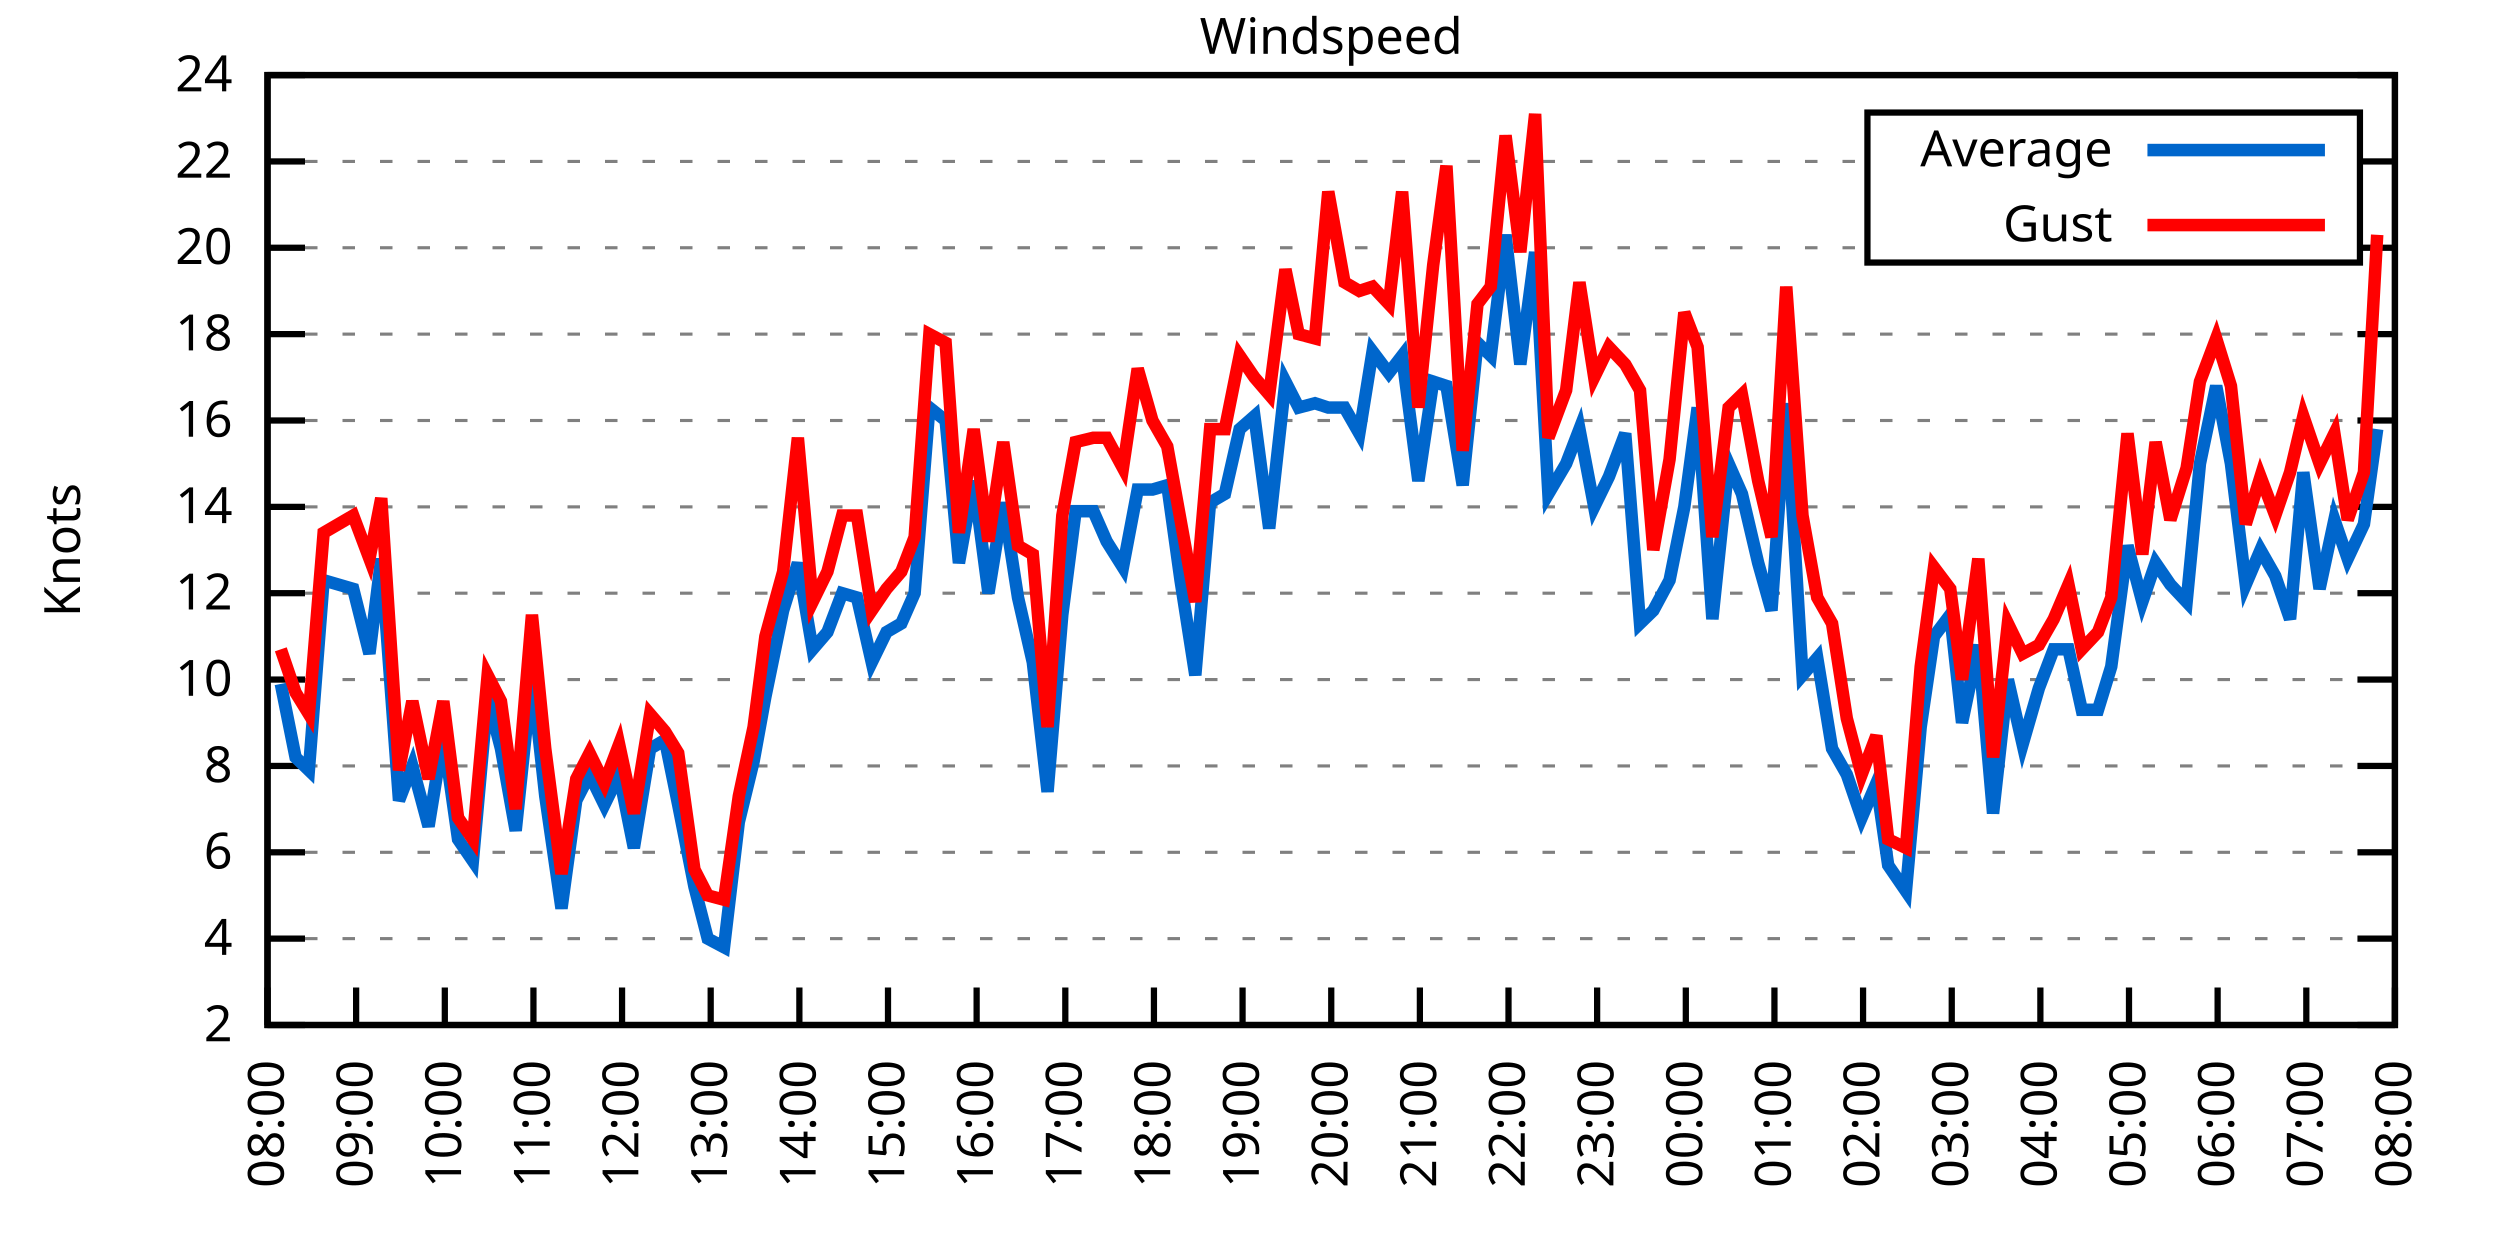
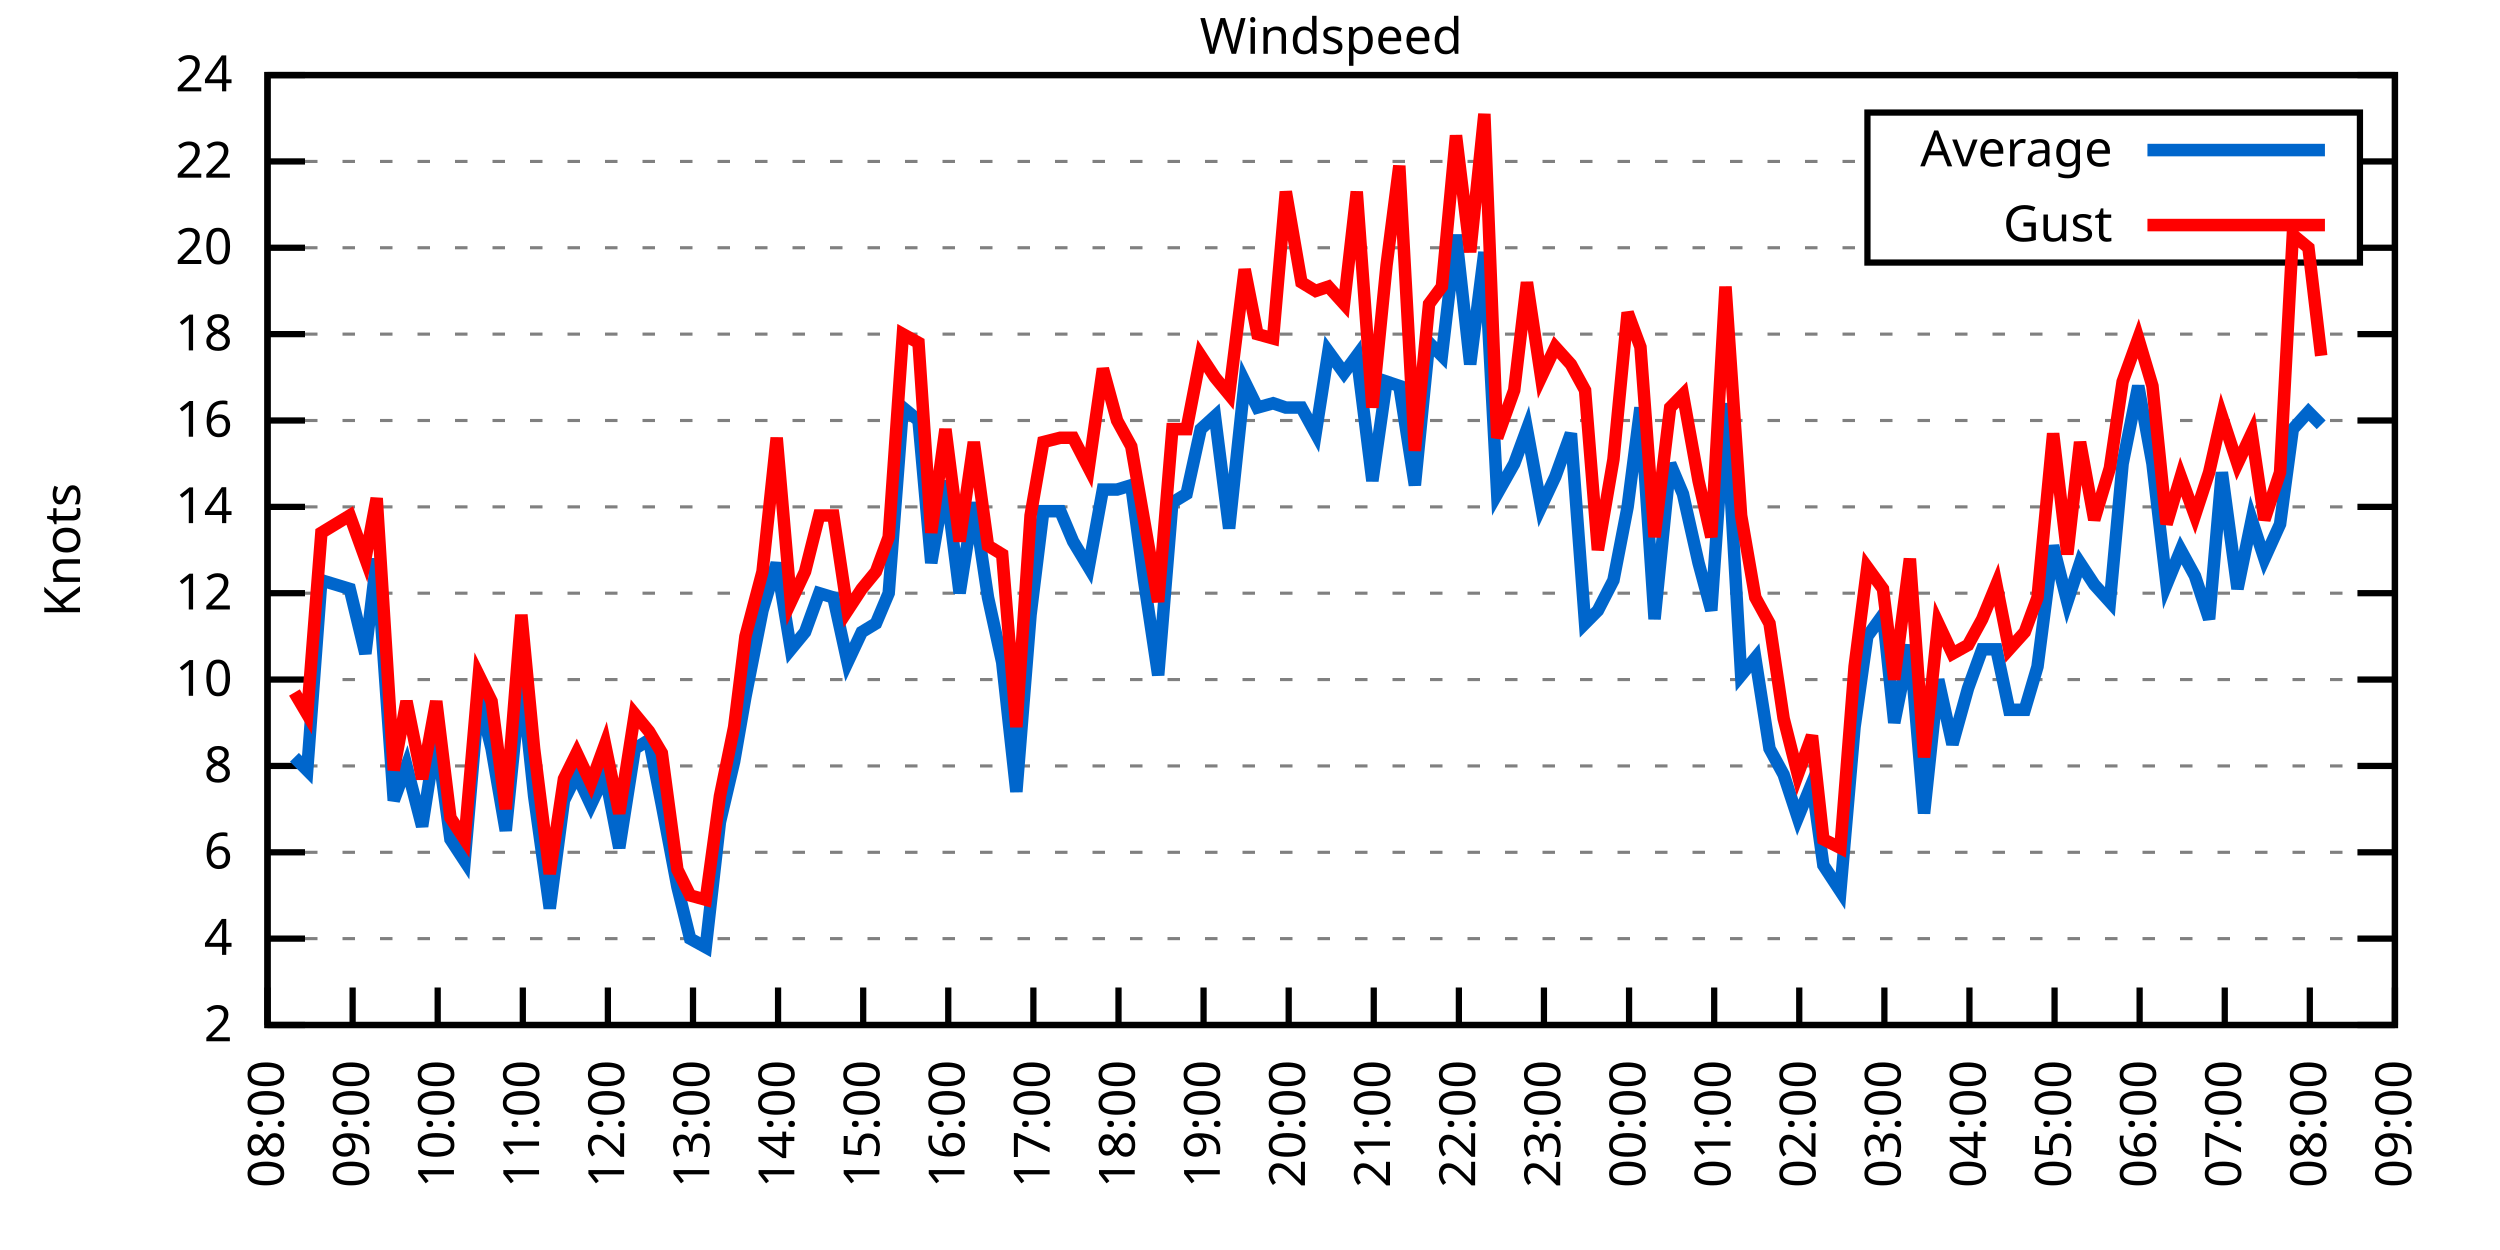
<svg xmlns="http://www.w3.org/2000/svg" xmlns:xlink="http://www.w3.org/1999/xlink" width="400" height="200" viewBox="0 0 400 200">
  <g id="gnuplot_canvas">
    <rect x="0" y="0" width="400" height="200" fill="none" />
    <defs>
      <circle id="gpDot" r="0.5" stroke-width="0.5" stroke="currentColor" />
      <path id="gpPt0" stroke-width="0.333" stroke="currentColor" d="M-1,0 h2 M0,-1 v2" />
      <path id="gpPt1" stroke-width="0.333" stroke="currentColor" d="M-1,-1 L1,1 M1,-1 L-1,1" />
      <path id="gpPt2" stroke-width="0.333" stroke="currentColor" d="M-1,0 L1,0 M0,-1 L0,1 M-1,-1 L1,1 M-1,1 L1,-1" />
      <rect id="gpPt3" stroke-width="0.333" stroke="currentColor" x="-1" y="-1" width="2" height="2" />
      <rect id="gpPt4" stroke-width="0.333" stroke="currentColor" fill="currentColor" x="-1" y="-1" width="2" height="2" />
      <circle id="gpPt5" stroke-width="0.333" stroke="currentColor" cx="0" cy="0" r="1" />
      <use xlink:href="#gpPt5" id="gpPt6" fill="currentColor" stroke="none" />
      <path id="gpPt7" stroke-width="0.333" stroke="currentColor" d="M0,-1.33 L-1.33,0.67 L1.33,0.67 z" />
      <use xlink:href="#gpPt7" id="gpPt8" fill="currentColor" stroke="none" />
      <use xlink:href="#gpPt7" id="gpPt9" stroke="currentColor" transform="rotate(180)" />
      <use xlink:href="#gpPt9" id="gpPt10" fill="currentColor" stroke="none" />
      <use xlink:href="#gpPt3" id="gpPt11" stroke="currentColor" transform="rotate(45)" />
      <use xlink:href="#gpPt11" id="gpPt12" fill="currentColor" stroke="none" />
      <path id="gpPt13" stroke-width="0.333" stroke="currentColor" d="M0,1.330 L1.265,0.411 L0.782,-1.067 L-0.782,-1.076 L-1.265,0.411 z" />
      <use xlink:href="#gpPt13" id="gpPt14" fill="currentColor" stroke="none" />
      <filter id="textbox" filterUnits="objectBoundingBox" x="0" y="0" height="1" width="1">
        <feFlood flood-color="white" flood-opacity="1" result="bgnd" />
        <feComposite in="SourceGraphic" in2="bgnd" operator="atop" />
      </filter>
      <filter id="greybox" filterUnits="objectBoundingBox" x="0" y="0" height="1" width="1">
        <feFlood flood-color="lightgrey" flood-opacity="1" result="grey" />
        <feComposite in="SourceGraphic" in2="grey" operator="atop" />
      </filter>
    </defs>
    <g fill="none" color="white" stroke="currentColor" stroke-width="1.00" stroke-linecap="butt" stroke-linejoin="miter">
</g>
    <g fill="none" color="black" stroke="currentColor" stroke-width="1.00" stroke-linecap="butt" stroke-linejoin="miter">
      <g stroke="none" shape-rendering="crispEdges">
        <polygon fill="rgb(255, 255, 255)" points="42.80,164.00 383.18,164.00 383.18,12.02 42.80,12.02 " />
      </g>
    </g>
    <g fill="none" color="black" stroke="currentColor" stroke-width="1.00" stroke-linecap="butt" stroke-linejoin="miter">
</g>
    <g fill="none" color="black" stroke="black" stroke-width="0.50" stroke-linecap="butt" stroke-linejoin="miter">
</g>
    <g fill="none" color="gray" stroke="currentColor" stroke-width="0.50" stroke-linecap="butt" stroke-linejoin="miter">
      <path stroke="gray" stroke-dasharray="2,4" class="gridline" d="M42.80,164.00 L383.19,164.00  " />
    </g>
    <g fill="none" color="gray" stroke="gray" stroke-width="1.00" stroke-linecap="butt" stroke-linejoin="miter">
</g>
    <g fill="none" color="black" stroke="currentColor" stroke-width="1.00" stroke-linecap="butt" stroke-linejoin="miter">
      <path stroke="black" d="M42.80,164.00 L48.80,164.00 M383.19,164.00 L377.19,164.00  " />
      <g transform="translate(37.20,166.60)" stroke="none" fill="black" font-family="Sans" font-size="8.00" text-anchor="end">
        <text>
          <tspan font-family="Sans"> 2</tspan>
        </text>
      </g>
    </g>
    <g fill="none" color="black" stroke="currentColor" stroke-width="1.00" stroke-linecap="butt" stroke-linejoin="miter">
</g>
    <g fill="none" color="black" stroke="black" stroke-width="0.50" stroke-linecap="butt" stroke-linejoin="miter">
</g>
    <g fill="none" color="gray" stroke="currentColor" stroke-width="0.50" stroke-linecap="butt" stroke-linejoin="miter">
      <path stroke="gray" stroke-dasharray="2,4" class="gridline" d="M42.80,150.18 L383.19,150.18  " />
    </g>
    <g fill="none" color="gray" stroke="gray" stroke-width="1.00" stroke-linecap="butt" stroke-linejoin="miter">
</g>
    <g fill="none" color="black" stroke="currentColor" stroke-width="1.00" stroke-linecap="butt" stroke-linejoin="miter">
      <path stroke="black" d="M42.80,150.18 L48.80,150.18 M383.19,150.18 L377.19,150.18  " />
      <g transform="translate(37.20,152.78)" stroke="none" fill="black" font-family="Sans" font-size="8.00" text-anchor="end">
        <text>
          <tspan font-family="Sans"> 4</tspan>
        </text>
      </g>
    </g>
    <g fill="none" color="black" stroke="currentColor" stroke-width="1.00" stroke-linecap="butt" stroke-linejoin="miter">
</g>
    <g fill="none" color="black" stroke="black" stroke-width="0.50" stroke-linecap="butt" stroke-linejoin="miter">
</g>
    <g fill="none" color="gray" stroke="currentColor" stroke-width="0.50" stroke-linecap="butt" stroke-linejoin="miter">
      <path stroke="gray" stroke-dasharray="2,4" class="gridline" d="M42.80,136.37 L383.19,136.37  " />
    </g>
    <g fill="none" color="gray" stroke="gray" stroke-width="1.00" stroke-linecap="butt" stroke-linejoin="miter">
</g>
    <g fill="none" color="black" stroke="currentColor" stroke-width="1.00" stroke-linecap="butt" stroke-linejoin="miter">
      <path stroke="black" d="M42.80,136.37 L48.80,136.37 M383.19,136.37 L377.19,136.37  " />
      <g transform="translate(37.20,138.97)" stroke="none" fill="black" font-family="Sans" font-size="8.00" text-anchor="end">
        <text>
          <tspan font-family="Sans"> 6</tspan>
        </text>
      </g>
    </g>
    <g fill="none" color="black" stroke="currentColor" stroke-width="1.00" stroke-linecap="butt" stroke-linejoin="miter">
</g>
    <g fill="none" color="black" stroke="black" stroke-width="0.50" stroke-linecap="butt" stroke-linejoin="miter">
</g>
    <g fill="none" color="gray" stroke="currentColor" stroke-width="0.50" stroke-linecap="butt" stroke-linejoin="miter">
      <path stroke="gray" stroke-dasharray="2,4" class="gridline" d="M42.80,122.55 L383.19,122.55  " />
    </g>
    <g fill="none" color="gray" stroke="gray" stroke-width="1.00" stroke-linecap="butt" stroke-linejoin="miter">
</g>
    <g fill="none" color="black" stroke="currentColor" stroke-width="1.00" stroke-linecap="butt" stroke-linejoin="miter">
      <path stroke="black" d="M42.80,122.55 L48.80,122.55 M383.19,122.55 L377.19,122.55  " />
      <g transform="translate(37.20,125.15)" stroke="none" fill="black" font-family="Sans" font-size="8.00" text-anchor="end">
        <text>
          <tspan font-family="Sans"> 8</tspan>
        </text>
      </g>
    </g>
    <g fill="none" color="black" stroke="currentColor" stroke-width="1.00" stroke-linecap="butt" stroke-linejoin="miter">
</g>
    <g fill="none" color="black" stroke="black" stroke-width="0.50" stroke-linecap="butt" stroke-linejoin="miter">
</g>
    <g fill="none" color="gray" stroke="currentColor" stroke-width="0.50" stroke-linecap="butt" stroke-linejoin="miter">
      <path stroke="gray" stroke-dasharray="2,4" class="gridline" d="M42.80,108.73 L383.19,108.73  " />
    </g>
    <g fill="none" color="gray" stroke="gray" stroke-width="1.00" stroke-linecap="butt" stroke-linejoin="miter">
</g>
    <g fill="none" color="black" stroke="currentColor" stroke-width="1.00" stroke-linecap="butt" stroke-linejoin="miter">
      <path stroke="black" d="M42.80,108.73 L48.80,108.73 M383.19,108.73 L377.19,108.73  " />
      <g transform="translate(37.20,111.33)" stroke="none" fill="black" font-family="Sans" font-size="8.00" text-anchor="end">
        <text>
          <tspan font-family="Sans"> 10</tspan>
        </text>
      </g>
    </g>
    <g fill="none" color="black" stroke="currentColor" stroke-width="1.00" stroke-linecap="butt" stroke-linejoin="miter">
</g>
    <g fill="none" color="black" stroke="black" stroke-width="0.50" stroke-linecap="butt" stroke-linejoin="miter">
</g>
    <g fill="none" color="gray" stroke="currentColor" stroke-width="0.50" stroke-linecap="butt" stroke-linejoin="miter">
      <path stroke="gray" stroke-dasharray="2,4" class="gridline" d="M42.80,94.91 L383.19,94.91  " />
    </g>
    <g fill="none" color="gray" stroke="gray" stroke-width="1.00" stroke-linecap="butt" stroke-linejoin="miter">
</g>
    <g fill="none" color="black" stroke="currentColor" stroke-width="1.00" stroke-linecap="butt" stroke-linejoin="miter">
      <path stroke="black" d="M42.80,94.91 L48.80,94.91 M383.19,94.91 L377.19,94.91  " />
      <g transform="translate(37.20,97.51)" stroke="none" fill="black" font-family="Sans" font-size="8.00" text-anchor="end">
        <text>
          <tspan font-family="Sans"> 12</tspan>
        </text>
      </g>
    </g>
    <g fill="none" color="black" stroke="currentColor" stroke-width="1.00" stroke-linecap="butt" stroke-linejoin="miter">
</g>
    <g fill="none" color="black" stroke="black" stroke-width="0.50" stroke-linecap="butt" stroke-linejoin="miter">
</g>
    <g fill="none" color="gray" stroke="currentColor" stroke-width="0.50" stroke-linecap="butt" stroke-linejoin="miter">
      <path stroke="gray" stroke-dasharray="2,4" class="gridline" d="M42.80,81.10 L383.19,81.10  " />
    </g>
    <g fill="none" color="gray" stroke="gray" stroke-width="1.00" stroke-linecap="butt" stroke-linejoin="miter">
</g>
    <g fill="none" color="black" stroke="currentColor" stroke-width="1.00" stroke-linecap="butt" stroke-linejoin="miter">
      <path stroke="black" d="M42.80,81.10 L48.80,81.10 M383.19,81.10 L377.19,81.10  " />
      <g transform="translate(37.20,83.70)" stroke="none" fill="black" font-family="Sans" font-size="8.00" text-anchor="end">
        <text>
          <tspan font-family="Sans"> 14</tspan>
        </text>
      </g>
    </g>
    <g fill="none" color="black" stroke="currentColor" stroke-width="1.00" stroke-linecap="butt" stroke-linejoin="miter">
</g>
    <g fill="none" color="black" stroke="black" stroke-width="0.50" stroke-linecap="butt" stroke-linejoin="miter">
</g>
    <g fill="none" color="gray" stroke="currentColor" stroke-width="0.50" stroke-linecap="butt" stroke-linejoin="miter">
      <path stroke="gray" stroke-dasharray="2,4" class="gridline" d="M42.80,67.28 L383.19,67.28  " />
    </g>
    <g fill="none" color="gray" stroke="gray" stroke-width="1.00" stroke-linecap="butt" stroke-linejoin="miter">
</g>
    <g fill="none" color="black" stroke="currentColor" stroke-width="1.00" stroke-linecap="butt" stroke-linejoin="miter">
      <path stroke="black" d="M42.80,67.28 L48.80,67.28 M383.19,67.28 L377.19,67.28  " />
      <g transform="translate(37.20,69.88)" stroke="none" fill="black" font-family="Sans" font-size="8.00" text-anchor="end">
        <text>
          <tspan font-family="Sans"> 16</tspan>
        </text>
      </g>
    </g>
    <g fill="none" color="black" stroke="currentColor" stroke-width="1.00" stroke-linecap="butt" stroke-linejoin="miter">
</g>
    <g fill="none" color="black" stroke="black" stroke-width="0.50" stroke-linecap="butt" stroke-linejoin="miter">
</g>
    <g fill="none" color="gray" stroke="currentColor" stroke-width="0.50" stroke-linecap="butt" stroke-linejoin="miter">
      <path stroke="gray" stroke-dasharray="2,4" class="gridline" d="M42.80,53.46 L383.19,53.46  " />
    </g>
    <g fill="none" color="gray" stroke="gray" stroke-width="1.00" stroke-linecap="butt" stroke-linejoin="miter">
</g>
    <g fill="none" color="black" stroke="currentColor" stroke-width="1.00" stroke-linecap="butt" stroke-linejoin="miter">
      <path stroke="black" d="M42.80,53.46 L48.80,53.46 M383.19,53.46 L377.19,53.46  " />
      <g transform="translate(37.20,56.06)" stroke="none" fill="black" font-family="Sans" font-size="8.00" text-anchor="end">
        <text>
          <tspan font-family="Sans"> 18</tspan>
        </text>
      </g>
    </g>
    <g fill="none" color="black" stroke="currentColor" stroke-width="1.00" stroke-linecap="butt" stroke-linejoin="miter">
</g>
    <g fill="none" color="black" stroke="black" stroke-width="0.50" stroke-linecap="butt" stroke-linejoin="miter">
</g>
    <g fill="none" color="gray" stroke="currentColor" stroke-width="0.50" stroke-linecap="butt" stroke-linejoin="miter">
      <path stroke="gray" stroke-dasharray="2,4" class="gridline" d="M42.80,39.64 L298.79,39.64 M377.59,39.64 L383.19,39.64  " />
    </g>
    <g fill="none" color="gray" stroke="gray" stroke-width="1.00" stroke-linecap="butt" stroke-linejoin="miter">
</g>
    <g fill="none" color="black" stroke="currentColor" stroke-width="1.00" stroke-linecap="butt" stroke-linejoin="miter">
      <path stroke="black" d="M42.80,39.64 L48.80,39.64 M383.19,39.64 L377.19,39.64  " />
      <g transform="translate(37.20,42.24)" stroke="none" fill="black" font-family="Sans" font-size="8.00" text-anchor="end">
        <text>
          <tspan font-family="Sans"> 20</tspan>
        </text>
      </g>
    </g>
    <g fill="none" color="black" stroke="currentColor" stroke-width="1.00" stroke-linecap="butt" stroke-linejoin="miter">
</g>
    <g fill="none" color="black" stroke="black" stroke-width="0.50" stroke-linecap="butt" stroke-linejoin="miter">
</g>
    <g fill="none" color="gray" stroke="currentColor" stroke-width="0.50" stroke-linecap="butt" stroke-linejoin="miter">
      <path stroke="gray" stroke-dasharray="2,4" class="gridline" d="M42.80,25.83 L298.79,25.83 M377.59,25.83 L383.19,25.83  " />
    </g>
    <g fill="none" color="gray" stroke="gray" stroke-width="1.00" stroke-linecap="butt" stroke-linejoin="miter">
</g>
    <g fill="none" color="black" stroke="currentColor" stroke-width="1.00" stroke-linecap="butt" stroke-linejoin="miter">
      <path stroke="black" d="M42.80,25.83 L48.80,25.83 M383.19,25.83 L377.19,25.83  " />
      <g transform="translate(37.20,28.43)" stroke="none" fill="black" font-family="Sans" font-size="8.00" text-anchor="end">
        <text>
          <tspan font-family="Sans"> 22</tspan>
        </text>
      </g>
    </g>
    <g fill="none" color="black" stroke="currentColor" stroke-width="1.00" stroke-linecap="butt" stroke-linejoin="miter">
</g>
    <g fill="none" color="black" stroke="black" stroke-width="0.50" stroke-linecap="butt" stroke-linejoin="miter">
</g>
    <g fill="none" color="gray" stroke="currentColor" stroke-width="0.50" stroke-linecap="butt" stroke-linejoin="miter">
      <path stroke="gray" stroke-dasharray="2,4" class="gridline" d="M42.80,12.01 L383.19,12.01  " />
    </g>
    <g fill="none" color="gray" stroke="gray" stroke-width="1.00" stroke-linecap="butt" stroke-linejoin="miter">
</g>
    <g fill="none" color="black" stroke="currentColor" stroke-width="1.00" stroke-linecap="butt" stroke-linejoin="miter">
      <path stroke="black" d="M42.80,12.01 L48.80,12.01 M383.19,12.01 L377.19,12.01  " />
      <g transform="translate(37.20,14.61)" stroke="none" fill="black" font-family="Sans" font-size="8.00" text-anchor="end">
        <text>
          <tspan font-family="Sans"> 24</tspan>
        </text>
      </g>
    </g>
    <g fill="none" color="black" stroke="currentColor" stroke-width="1.00" stroke-linecap="butt" stroke-linejoin="miter">
      <path stroke="black" d="M42.80,164.00 L42.80,158.00  " />
      <g transform="translate(45.40,169.60) rotate(270.00)" stroke="none" fill="black" font-family="Sans" font-size="8.00" text-anchor="end">
        <text>
          <tspan font-family="Sans">08:00</tspan>
        </text>
      </g>
    </g>
    <g fill="none" color="black" stroke="currentColor" stroke-width="1.00" stroke-linecap="butt" stroke-linejoin="miter">
-       <path stroke="black" d="M56.98,164.00 L56.98,158.00  " />
-       <g transform="translate(59.58,169.60) rotate(270.00)" stroke="none" fill="black" font-family="Sans" font-size="8.00" text-anchor="end">
+       <path stroke="black" d="M56.42,164.00 L56.42,158.00  " />
+       <g transform="translate(59.02,169.60) rotate(270.00)" stroke="none" fill="black" font-family="Sans" font-size="8.00" text-anchor="end">
        <text>
          <tspan font-family="Sans">09:00</tspan>
        </text>
      </g>
    </g>
    <g fill="none" color="black" stroke="currentColor" stroke-width="1.00" stroke-linecap="butt" stroke-linejoin="miter">
-       <path stroke="black" d="M71.17,164.00 L71.17,158.00  " />
-       <g transform="translate(73.77,169.60) rotate(270.00)" stroke="none" fill="black" font-family="Sans" font-size="8.00" text-anchor="end">
+       <path stroke="black" d="M70.03,164.00 L70.03,158.00  " />
+       <g transform="translate(72.63,169.60) rotate(270.00)" stroke="none" fill="black" font-family="Sans" font-size="8.00" text-anchor="end">
        <text>
          <tspan font-family="Sans">10:00</tspan>
        </text>
      </g>
    </g>
    <g fill="none" color="black" stroke="currentColor" stroke-width="1.00" stroke-linecap="butt" stroke-linejoin="miter">
-       <path stroke="black" d="M85.35,164.00 L85.35,158.00  " />
-       <g transform="translate(87.95,169.60) rotate(270.00)" stroke="none" fill="black" font-family="Sans" font-size="8.00" text-anchor="end">
+       <path stroke="black" d="M83.65,164.00 L83.65,158.00  " />
+       <g transform="translate(86.25,169.60) rotate(270.00)" stroke="none" fill="black" font-family="Sans" font-size="8.00" text-anchor="end">
        <text>
          <tspan font-family="Sans">11:00</tspan>
        </text>
      </g>
    </g>
    <g fill="none" color="black" stroke="currentColor" stroke-width="1.00" stroke-linecap="butt" stroke-linejoin="miter">
-       <path stroke="black" d="M99.53,164.00 L99.53,158.00  " />
-       <g transform="translate(102.13,169.60) rotate(270.00)" stroke="none" fill="black" font-family="Sans" font-size="8.00" text-anchor="end">
+       <path stroke="black" d="M97.26,164.00 L97.26,158.00  " />
+       <g transform="translate(99.86,169.60) rotate(270.00)" stroke="none" fill="black" font-family="Sans" font-size="8.00" text-anchor="end">
        <text>
          <tspan font-family="Sans">12:00</tspan>
        </text>
      </g>
    </g>
    <g fill="none" color="black" stroke="currentColor" stroke-width="1.00" stroke-linecap="butt" stroke-linejoin="miter">
-       <path stroke="black" d="M113.71,164.00 L113.71,158.00  " />
-       <g transform="translate(116.31,169.60) rotate(270.00)" stroke="none" fill="black" font-family="Sans" font-size="8.00" text-anchor="end">
+       <path stroke="black" d="M110.88,164.00 L110.88,158.00  " />
+       <g transform="translate(113.48,169.60) rotate(270.00)" stroke="none" fill="black" font-family="Sans" font-size="8.00" text-anchor="end">
        <text>
          <tspan font-family="Sans">13:00</tspan>
        </text>
      </g>
    </g>
    <g fill="none" color="black" stroke="currentColor" stroke-width="1.00" stroke-linecap="butt" stroke-linejoin="miter">
-       <path stroke="black" d="M127.90,164.00 L127.90,158.00  " />
-       <g transform="translate(130.50,169.60) rotate(270.00)" stroke="none" fill="black" font-family="Sans" font-size="8.00" text-anchor="end">
+       <path stroke="black" d="M124.49,164.00 L124.49,158.00  " />
+       <g transform="translate(127.09,169.60) rotate(270.00)" stroke="none" fill="black" font-family="Sans" font-size="8.00" text-anchor="end">
        <text>
          <tspan font-family="Sans">14:00</tspan>
        </text>
      </g>
    </g>
    <g fill="none" color="black" stroke="currentColor" stroke-width="1.00" stroke-linecap="butt" stroke-linejoin="miter">
-       <path stroke="black" d="M142.08,164.00 L142.08,158.00  " />
-       <g transform="translate(144.68,169.60) rotate(270.00)" stroke="none" fill="black" font-family="Sans" font-size="8.00" text-anchor="end">
+       <path stroke="black" d="M138.11,164.00 L138.11,158.00  " />
+       <g transform="translate(140.71,169.60) rotate(270.00)" stroke="none" fill="black" font-family="Sans" font-size="8.00" text-anchor="end">
        <text>
          <tspan font-family="Sans">15:00</tspan>
        </text>
      </g>
    </g>
    <g fill="none" color="black" stroke="currentColor" stroke-width="1.00" stroke-linecap="butt" stroke-linejoin="miter">
-       <path stroke="black" d="M156.26,164.00 L156.26,158.00  " />
-       <g transform="translate(158.86,169.60) rotate(270.00)" stroke="none" fill="black" font-family="Sans" font-size="8.00" text-anchor="end">
+       <path stroke="black" d="M151.72,164.00 L151.72,158.00  " />
+       <g transform="translate(154.32,169.60) rotate(270.00)" stroke="none" fill="black" font-family="Sans" font-size="8.00" text-anchor="end">
        <text>
          <tspan font-family="Sans">16:00</tspan>
        </text>
      </g>
    </g>
    <g fill="none" color="black" stroke="currentColor" stroke-width="1.00" stroke-linecap="butt" stroke-linejoin="miter">
-       <path stroke="black" d="M170.45,164.00 L170.45,158.00  " />
-       <g transform="translate(173.05,169.60) rotate(270.00)" stroke="none" fill="black" font-family="Sans" font-size="8.00" text-anchor="end">
+       <path stroke="black" d="M165.34,164.00 L165.34,158.00  " />
+       <g transform="translate(167.94,169.60) rotate(270.00)" stroke="none" fill="black" font-family="Sans" font-size="8.00" text-anchor="end">
        <text>
          <tspan font-family="Sans">17:00</tspan>
        </text>
      </g>
    </g>
    <g fill="none" color="black" stroke="currentColor" stroke-width="1.00" stroke-linecap="butt" stroke-linejoin="miter">
-       <path stroke="black" d="M184.63,164.00 L184.63,158.00  " />
-       <g transform="translate(187.23,169.60) rotate(270.00)" stroke="none" fill="black" font-family="Sans" font-size="8.00" text-anchor="end">
+       <path stroke="black" d="M178.96,164.00 L178.96,158.00  " />
+       <g transform="translate(181.56,169.60) rotate(270.00)" stroke="none" fill="black" font-family="Sans" font-size="8.00" text-anchor="end">
        <text>
          <tspan font-family="Sans">18:00</tspan>
        </text>
      </g>
    </g>
    <g fill="none" color="black" stroke="currentColor" stroke-width="1.00" stroke-linecap="butt" stroke-linejoin="miter">
-       <path stroke="black" d="M198.81,164.00 L198.81,158.00  " />
-       <g transform="translate(201.41,169.60) rotate(270.00)" stroke="none" fill="black" font-family="Sans" font-size="8.00" text-anchor="end">
+       <path stroke="black" d="M192.57,164.00 L192.57,158.00  " />
+       <g transform="translate(195.17,169.60) rotate(270.00)" stroke="none" fill="black" font-family="Sans" font-size="8.00" text-anchor="end">
        <text>
          <tspan font-family="Sans">19:00</tspan>
        </text>
      </g>
    </g>
    <g fill="none" color="black" stroke="currentColor" stroke-width="1.00" stroke-linecap="butt" stroke-linejoin="miter">
-       <path stroke="black" d="M213.00,164.00 L213.00,158.00  " />
-       <g transform="translate(215.60,169.60) rotate(270.00)" stroke="none" fill="black" font-family="Sans" font-size="8.00" text-anchor="end">
+       <path stroke="black" d="M206.19,164.00 L206.19,158.00  " />
+       <g transform="translate(208.79,169.60) rotate(270.00)" stroke="none" fill="black" font-family="Sans" font-size="8.00" text-anchor="end">
        <text>
          <tspan font-family="Sans">20:00</tspan>
        </text>
      </g>
    </g>
    <g fill="none" color="black" stroke="currentColor" stroke-width="1.00" stroke-linecap="butt" stroke-linejoin="miter">
-       <path stroke="black" d="M227.18,164.00 L227.18,158.00  " />
-       <g transform="translate(229.78,169.60) rotate(270.00)" stroke="none" fill="black" font-family="Sans" font-size="8.00" text-anchor="end">
+       <path stroke="black" d="M219.80,164.00 L219.80,158.00  " />
+       <g transform="translate(222.40,169.60) rotate(270.00)" stroke="none" fill="black" font-family="Sans" font-size="8.00" text-anchor="end">
        <text>
          <tspan font-family="Sans">21:00</tspan>
        </text>
      </g>
    </g>
    <g fill="none" color="black" stroke="currentColor" stroke-width="1.00" stroke-linecap="butt" stroke-linejoin="miter">
-       <path stroke="black" d="M241.36,164.00 L241.36,158.00  " />
-       <g transform="translate(243.96,169.60) rotate(270.00)" stroke="none" fill="black" font-family="Sans" font-size="8.00" text-anchor="end">
+       <path stroke="black" d="M233.42,164.00 L233.42,158.00  " />
+       <g transform="translate(236.02,169.60) rotate(270.00)" stroke="none" fill="black" font-family="Sans" font-size="8.00" text-anchor="end">
        <text>
          <tspan font-family="Sans">22:00</tspan>
        </text>
      </g>
    </g>
    <g fill="none" color="black" stroke="currentColor" stroke-width="1.00" stroke-linecap="butt" stroke-linejoin="miter">
-       <path stroke="black" d="M255.54,164.00 L255.54,158.00  " />
-       <g transform="translate(258.14,169.60) rotate(270.00)" stroke="none" fill="black" font-family="Sans" font-size="8.00" text-anchor="end">
+       <path stroke="black" d="M247.03,164.00 L247.03,158.00  " />
+       <g transform="translate(249.63,169.60) rotate(270.00)" stroke="none" fill="black" font-family="Sans" font-size="8.00" text-anchor="end">
        <text>
          <tspan font-family="Sans">23:00</tspan>
        </text>
      </g>
    </g>
    <g fill="none" color="black" stroke="currentColor" stroke-width="1.00" stroke-linecap="butt" stroke-linejoin="miter">
-       <path stroke="black" d="M269.73,164.00 L269.73,158.00  " />
-       <g transform="translate(272.33,169.60) rotate(270.00)" stroke="none" fill="black" font-family="Sans" font-size="8.00" text-anchor="end">
+       <path stroke="black" d="M260.65,164.00 L260.65,158.00  " />
+       <g transform="translate(263.25,169.60) rotate(270.00)" stroke="none" fill="black" font-family="Sans" font-size="8.00" text-anchor="end">
        <text>
          <tspan font-family="Sans">00:00</tspan>
        </text>
      </g>
    </g>
    <g fill="none" color="black" stroke="currentColor" stroke-width="1.00" stroke-linecap="butt" stroke-linejoin="miter">
-       <path stroke="black" d="M283.91,164.00 L283.91,158.00  " />
-       <g transform="translate(286.51,169.60) rotate(270.00)" stroke="none" fill="black" font-family="Sans" font-size="8.00" text-anchor="end">
+       <path stroke="black" d="M274.27,164.00 L274.27,158.00  " />
+       <g transform="translate(276.87,169.60) rotate(270.00)" stroke="none" fill="black" font-family="Sans" font-size="8.00" text-anchor="end">
        <text>
          <tspan font-family="Sans">01:00</tspan>
        </text>
      </g>
    </g>
    <g fill="none" color="black" stroke="currentColor" stroke-width="1.00" stroke-linecap="butt" stroke-linejoin="miter">
-       <path stroke="black" d="M298.09,164.00 L298.09,158.00  " />
-       <g transform="translate(300.69,169.60) rotate(270.00)" stroke="none" fill="black" font-family="Sans" font-size="8.00" text-anchor="end">
+       <path stroke="black" d="M287.88,164.00 L287.88,158.00  " />
+       <g transform="translate(290.48,169.60) rotate(270.00)" stroke="none" fill="black" font-family="Sans" font-size="8.00" text-anchor="end">
        <text>
          <tspan font-family="Sans">02:00</tspan>
        </text>
      </g>
    </g>
    <g fill="none" color="black" stroke="currentColor" stroke-width="1.00" stroke-linecap="butt" stroke-linejoin="miter">
-       <path stroke="black" d="M312.28,164.00 L312.28,158.00  " />
-       <g transform="translate(314.88,169.60) rotate(270.00)" stroke="none" fill="black" font-family="Sans" font-size="8.00" text-anchor="end">
+       <path stroke="black" d="M301.50,164.00 L301.50,158.00  " />
+       <g transform="translate(304.10,169.60) rotate(270.00)" stroke="none" fill="black" font-family="Sans" font-size="8.00" text-anchor="end">
        <text>
          <tspan font-family="Sans">03:00</tspan>
        </text>
      </g>
    </g>
    <g fill="none" color="black" stroke="currentColor" stroke-width="1.00" stroke-linecap="butt" stroke-linejoin="miter">
-       <path stroke="black" d="M326.46,164.00 L326.46,158.00  " />
-       <g transform="translate(329.06,169.60) rotate(270.00)" stroke="none" fill="black" font-family="Sans" font-size="8.00" text-anchor="end">
+       <path stroke="black" d="M315.11,164.00 L315.11,158.00  " />
+       <g transform="translate(317.71,169.60) rotate(270.00)" stroke="none" fill="black" font-family="Sans" font-size="8.00" text-anchor="end">
        <text>
          <tspan font-family="Sans">04:00</tspan>
        </text>
      </g>
    </g>
    <g fill="none" color="black" stroke="currentColor" stroke-width="1.00" stroke-linecap="butt" stroke-linejoin="miter">
-       <path stroke="black" d="M340.64,164.00 L340.64,158.00  " />
-       <g transform="translate(343.24,169.60) rotate(270.00)" stroke="none" fill="black" font-family="Sans" font-size="8.00" text-anchor="end">
+       <path stroke="black" d="M328.73,164.00 L328.73,158.00  " />
+       <g transform="translate(331.33,169.60) rotate(270.00)" stroke="none" fill="black" font-family="Sans" font-size="8.00" text-anchor="end">
        <text>
          <tspan font-family="Sans">05:00</tspan>
        </text>
      </g>
    </g>
    <g fill="none" color="black" stroke="currentColor" stroke-width="1.00" stroke-linecap="butt" stroke-linejoin="miter">
-       <path stroke="black" d="M354.82,164.00 L354.82,158.00  " />
-       <g transform="translate(357.42,169.60) rotate(270.00)" stroke="none" fill="black" font-family="Sans" font-size="8.00" text-anchor="end">
+       <path stroke="black" d="M342.34,164.00 L342.34,158.00  " />
+       <g transform="translate(344.94,169.60) rotate(270.00)" stroke="none" fill="black" font-family="Sans" font-size="8.00" text-anchor="end">
        <text>
          <tspan font-family="Sans">06:00</tspan>
        </text>
      </g>
    </g>
    <g fill="none" color="black" stroke="currentColor" stroke-width="1.00" stroke-linecap="butt" stroke-linejoin="miter">
-       <path stroke="black" d="M369.01,164.00 L369.01,158.00  " />
-       <g transform="translate(371.61,169.60) rotate(270.00)" stroke="none" fill="black" font-family="Sans" font-size="8.00" text-anchor="end">
+       <path stroke="black" d="M355.96,164.00 L355.96,158.00  " />
+       <g transform="translate(358.56,169.60) rotate(270.00)" stroke="none" fill="black" font-family="Sans" font-size="8.00" text-anchor="end">
        <text>
          <tspan font-family="Sans">07:00</tspan>
+         </text>
+       </g>
+     </g>
+     <g fill="none" color="black" stroke="currentColor" stroke-width="1.00" stroke-linecap="butt" stroke-linejoin="miter">
+       <path stroke="black" d="M369.57,164.00 L369.57,158.00  " />
+       <g transform="translate(372.17,169.60) rotate(270.00)" stroke="none" fill="black" font-family="Sans" font-size="8.00" text-anchor="end">
+         <text>
+           <tspan font-family="Sans">08:00</tspan>
        </text>
      </g>
    </g>
    <g fill="none" color="black" stroke="currentColor" stroke-width="1.00" stroke-linecap="butt" stroke-linejoin="miter">
      <path stroke="black" d="M383.19,164.00 L383.19,158.00  " />
      <g transform="translate(385.79,169.60) rotate(270.00)" stroke="none" fill="black" font-family="Sans" font-size="8.00" text-anchor="end">
        <text>
-           <tspan font-family="Sans">08:00</tspan>
+           <tspan font-family="Sans">09:00</tspan>
        </text>
      </g>
    </g>
    <g fill="none" color="black" stroke="currentColor" stroke-width="1.00" stroke-linecap="butt" stroke-linejoin="miter">
</g>
    <g fill="none" color="black" stroke="currentColor" stroke-width="1.00" stroke-linecap="butt" stroke-linejoin="miter">
      <path stroke="black" d="M42.80,12.01 L42.80,164.00 L383.19,164.00 L383.19,12.01 L42.80,12.01 Z  " />
    </g>
    <g fill="none" color="black" stroke="currentColor" stroke-width="1.00" stroke-linecap="butt" stroke-linejoin="miter">
</g>
    <g fill="none" color="black" stroke="currentColor" stroke-width="1.00" stroke-linecap="butt" stroke-linejoin="miter">
      <path stroke="black" d="M298.79,42.01 L298.79,18.01 L377.59,18.01 L377.59,42.01 L298.79,42.01 Z  " />
    </g>
    <g id="Windspeed_plot_1">
      <g fill="none" color="white" stroke="black" stroke-width="2.00" stroke-linecap="butt" stroke-linejoin="miter">
</g>
      <g fill="none" color="black" stroke="currentColor" stroke-width="2.00" stroke-linecap="butt" stroke-linejoin="miter">
        <g transform="translate(337.99,26.61)" stroke="none" fill="black" font-family="Sans" font-size="8.00" text-anchor="end">
          <text>
            <tspan font-family="Sans">Average</tspan>
          </text>
        </g>
      </g>
      <g fill="none" color="black" stroke="currentColor" stroke-width="2.00" stroke-linecap="butt" stroke-linejoin="miter">
-         <path stroke="rgb(  0, 102, 204)" d="M343.59,24.01 L371.99,24.01 M44.93,109.42 L47.29,121.17 L49.42,123.24 L51.78,92.84 L56.51,94.22 L59.11,104.59   L61.00,89.39 L63.84,128.08 L65.97,122.55 L68.57,132.22 L70.93,117.71 L73.29,134.29 L75.66,137.75 L78.02,111.49   L80.15,119.78 L82.51,132.91 L85.11,108.04 L87.24,127.38 L89.84,145.35 L92.20,128.08 L94.33,123.93 L96.70,128.77   L99.06,123.93 L101.42,135.67 L104.02,119.78 L106.39,118.40 L108.51,128.77 L111.11,141.89 L113.24,150.18 L115.84,151.56   L118.21,131.53 L120.57,121.86 L122.46,111.49 L125.30,97.68 L127.66,90.08 L130.02,103.89 L132.39,101.13 L134.75,94.91   L137.12,95.60 L139.48,105.97 L141.84,101.13 L144.21,99.75 L146.34,94.91 L148.70,65.21 L151.30,67.28 L153.43,90.08   L155.79,76.95 L158.15,94.91 L160.52,80.41 L162.88,95.60 L165.25,105.97 L167.61,126.69 L169.97,98.37 L172.10,81.79   L174.94,81.79 L177.06,86.62 L179.67,90.77 L182.03,78.33 L184.39,78.33 L186.76,77.64 L188.88,92.84 L191.25,108.04   L193.61,80.41 L195.98,79.02 L198.34,68.66 L200.70,66.59 L203.07,84.55 L205.67,61.06 L207.79,65.21 L210.39,64.52   L212.52,65.21 L215.12,65.21 L217.49,69.35 L219.61,56.23 L222.21,59.68 L224.34,56.92 L226.94,76.95 L229.31,61.06   L231.43,61.75 L234.03,77.64 L236.40,54.84 L238.52,56.92 L240.89,37.57 L243.25,58.30 L245.62,40.34 L247.74,79.02   L250.58,74.19 L252.71,68.66 L255.07,81.10 L257.43,76.26 L260.04,69.35 L262.40,99.75 L264.53,97.68 L267.13,92.84   L269.49,81.10 L271.62,65.21 L273.98,99.06 L276.58,74.19 L278.71,79.02 L281.31,90.08 L283.44,97.68 L285.80,64.52   L288.40,108.04 L290.76,105.28 L293.13,119.78 L295.49,123.93 L297.86,130.84 L300.22,125.31 L302.11,138.44 L304.95,142.58   L307.31,116.33 L309.44,101.82 L312.04,98.37 L313.93,115.64 L316.53,103.20 L318.89,130.15 L321.26,108.73 L323.62,119.09   L326.22,110.11 L328.59,103.89 L330.95,103.89 L333.08,113.57 L335.68,113.57 L337.80,106.66 L340.40,87.31 L342.77,96.30   L344.90,90.08 L347.26,93.53 L349.86,96.30 L351.99,74.19 L354.59,61.75 L356.95,74.19 L359.32,93.53 L361.68,88.00   L364.04,92.15 L366.41,99.06 L368.53,75.57 L371.13,94.22 L373.50,83.17 L375.63,89.39 L378.23,83.86 L380.35,68.66    " />
+         <path stroke="rgb(  0, 102, 204)" d="M343.59,24.01 L371.99,24.01 M47.11,121.17 L49.15,123.24 L51.42,92.84 L55.96,94.22 L58.46,104.59 L60.27,89.39   L63.00,128.08 L65.04,122.55 L67.54,132.22 L69.80,117.71 L72.07,134.29 L74.34,137.75 L76.61,111.49 L78.65,119.78   L80.92,132.91 L83.42,108.04 L85.46,127.38 L87.96,145.35 L90.23,128.08 L92.27,123.93 L94.54,128.77 L96.81,123.93   L99.08,135.67 L101.57,119.78 L103.84,118.40 L105.89,128.77 L108.38,141.89 L110.42,150.18 L112.92,151.56 L115.19,131.53   L117.46,121.86 L119.27,111.49 L122.00,97.68 L124.27,90.08 L126.54,103.89 L128.81,101.13 L131.07,94.91 L133.34,95.60   L135.61,105.97 L137.88,101.13 L140.15,99.75 L142.19,94.91 L144.46,65.21 L146.96,67.28 L149.00,90.08 L151.27,76.95   L153.54,94.91 L155.81,80.41 L158.08,95.60 L160.35,105.97 L162.62,126.69 L164.89,98.37 L166.93,81.79 L169.65,81.79   L171.69,86.62 L174.19,90.77 L176.46,78.33 L178.73,78.33 L181.00,77.64 L183.04,92.84 L185.31,108.04 L187.58,80.41   L189.85,79.02 L192.12,68.66 L194.39,66.59 L196.66,84.55 L199.15,61.06 L201.19,65.21 L203.69,64.52 L205.73,65.21   L208.23,65.21 L210.50,69.35 L212.54,56.23 L215.04,59.68 L217.08,56.92 L219.58,76.95 L221.85,61.06 L223.89,61.75   L226.38,77.64 L228.65,54.84 L230.70,56.92 L232.96,37.57 L235.23,58.30 L237.50,40.34 L239.55,79.02 L242.27,74.19   L244.31,68.66 L246.58,81.10 L248.85,76.26 L251.35,69.35 L253.61,99.75 L255.66,97.68 L258.15,92.84 L260.42,81.10   L262.47,65.21 L264.73,99.06 L267.23,74.19 L269.27,79.02 L271.77,90.08 L273.81,97.68 L276.08,64.52 L278.58,108.04   L280.85,105.28 L283.12,119.78 L285.38,123.93 L287.65,130.84 L289.92,125.31 L291.74,138.44 L294.46,142.58 L296.73,116.33   L298.77,101.82 L301.27,98.37 L303.08,115.64 L305.58,103.20 L307.85,130.15 L310.12,108.73 L312.39,119.09 L314.89,110.11   L317.15,103.89 L319.42,103.89 L321.47,113.57 L323.96,113.57 L326.00,106.66 L328.50,87.31 L330.77,96.30 L332.81,90.08   L335.08,93.53 L337.58,96.30 L339.62,74.19 L342.12,61.75 L344.39,74.19 L346.65,93.53 L348.92,88.00 L351.19,92.15   L353.46,99.06 L355.50,75.57 L358.00,94.22 L360.27,83.17 L362.31,89.39 L364.81,83.86 L366.85,68.66 L369.35,65.90   L371.39,67.97  " />
      </g>
    </g>
    <g id="Windspeed_plot_2">
      <g fill="none" color="black" stroke="currentColor" stroke-width="2.00" stroke-linecap="butt" stroke-linejoin="miter">
        <g transform="translate(337.99,38.61)" stroke="none" fill="black" font-family="Sans" font-size="8.00" text-anchor="end">
          <text>
            <tspan font-family="Sans">Gust</tspan>
          </text>
        </g>
      </g>
      <g fill="none" color="black" stroke="currentColor" stroke-width="2.00" stroke-linecap="butt" stroke-linejoin="miter">
-         <path stroke="rgb(255,   0,   0)" d="M343.59,36.01 L371.99,36.01 M44.93,103.89 L47.29,110.80 L49.42,114.26 L51.78,85.24 L56.51,82.48 L59.11,89.39   L61.00,79.71 L63.84,123.24 L65.97,112.19 L68.57,124.62 L70.93,112.19 L73.29,130.84 L75.66,134.29 L78.02,108.04   L80.15,112.19 L82.51,129.46 L85.11,98.37 L87.24,119.78 L89.84,139.82 L92.20,124.62 L94.33,120.48 L96.70,125.31   L99.06,119.09 L101.42,130.15 L104.02,114.26 L106.39,117.02 L108.51,120.48 L111.11,139.13 L113.24,143.27 L115.84,143.96   L118.21,127.38 L120.57,116.33 L122.46,101.82 L125.30,91.46 L127.66,70.04 L130.02,96.30 L132.39,91.46 L134.75,82.48   L137.12,82.48 L139.48,97.68 L141.84,94.22 L144.21,91.46 L146.34,85.93 L148.70,53.46 L151.30,54.84 L153.43,85.24   L155.79,68.66 L158.15,86.62 L160.52,70.73 L162.88,87.31 L165.25,88.70 L167.61,116.33 L169.97,82.48 L172.10,70.73   L174.94,70.04 L177.06,70.04 L179.67,74.88 L182.03,58.99 L184.39,67.28 L186.76,71.42 L188.88,83.17 L191.25,96.30   L193.61,68.66 L195.98,68.66 L198.34,56.92 L200.70,60.37 L203.07,63.13 L205.67,43.10 L207.79,53.46 L210.39,54.15   L212.52,30.66 L215.12,45.17 L217.49,46.55 L219.61,45.86 L222.21,48.63 L224.34,30.66 L226.94,65.21 L229.31,42.41   L231.43,26.52 L234.03,72.12 L236.40,48.63 L238.52,45.86 L240.89,21.68 L243.25,40.34 L245.62,18.23 L247.74,70.04   L250.58,62.44 L252.71,45.17 L255.07,60.37 L257.43,55.53 L260.04,58.30 L262.40,62.44 L264.53,88.00 L267.13,73.50   L269.49,50.01 L271.62,55.53 L273.98,85.93 L276.58,65.21 L278.71,63.13 L281.31,76.95 L283.44,85.93 L285.80,45.86   L288.40,82.48 L290.76,95.60 L293.13,99.75 L295.49,114.95 L297.86,123.93 L300.22,117.71 L302.11,134.29 L304.95,135.67   L307.31,106.66 L309.44,90.77 L312.04,94.22 L313.93,108.73 L316.53,89.39 L318.89,121.17 L321.26,99.75 L323.62,104.59   L326.22,103.20 L328.59,99.06 L330.95,93.53 L333.08,103.89 L335.68,101.13 L337.80,95.60 L340.40,69.35 L342.77,88.70   L344.90,70.73 L347.26,83.17 L349.86,74.88 L351.99,61.06 L354.59,54.15 L356.95,61.75 L359.32,83.86 L361.68,76.26   L364.04,82.48 L366.41,75.57 L368.53,66.59 L371.13,74.19 L373.50,69.35 L375.63,83.17 L378.23,75.57 L380.35,37.57    " />
+         <path stroke="rgb(255,   0,   0)" d="M343.59,36.01 L371.99,36.01 M47.11,110.80 L49.15,114.26 L51.42,85.24 L55.96,82.48 L58.46,89.39 L60.27,79.71   L63.00,123.24 L65.04,112.19 L67.54,124.62 L69.80,112.19 L72.07,130.84 L74.34,134.29 L76.61,108.04 L78.65,112.19   L80.92,129.46 L83.42,98.37 L85.46,119.78 L87.96,139.82 L90.23,124.62 L92.27,120.48 L94.54,125.31 L96.81,119.09   L99.08,130.15 L101.57,114.26 L103.84,117.02 L105.89,120.48 L108.38,139.13 L110.42,143.27 L112.92,143.96 L115.19,127.38   L117.46,116.33 L119.27,101.82 L122.00,91.46 L124.27,70.04 L126.54,96.30 L128.81,91.46 L131.07,82.48 L133.34,82.48   L135.61,97.68 L137.88,94.22 L140.15,91.46 L142.19,85.93 L144.46,53.46 L146.96,54.84 L149.00,85.24 L151.27,68.66   L153.54,86.62 L155.81,70.73 L158.08,87.31 L160.35,88.70 L162.62,116.33 L164.89,82.48 L166.93,70.73 L169.65,70.04   L171.69,70.04 L174.19,74.88 L176.46,58.99 L178.73,67.28 L181.00,71.42 L183.04,83.17 L185.31,96.30 L187.58,68.66   L189.85,68.66 L192.12,56.92 L194.39,60.37 L196.66,63.13 L199.15,43.10 L201.19,53.46 L203.69,54.15 L205.73,30.66   L208.23,45.17 L210.50,46.55 L212.54,45.86 L215.04,48.63 L217.08,30.66 L219.58,65.21 L221.85,42.41 L223.89,26.52   L226.38,72.12 L228.65,48.63 L230.70,45.86 L232.96,21.68 L235.23,40.34 L237.50,18.23 L239.55,70.04 L242.27,62.44   L244.31,45.17 L246.58,60.37 L248.85,55.53 L251.35,58.30 L253.61,62.44 L255.66,88.00 L258.15,73.50 L260.42,50.01   L262.47,55.53 L264.73,85.93 L267.23,65.21 L269.27,63.13 L271.77,76.95 L273.81,85.93 L276.08,45.86 L278.58,82.48   L280.85,95.60 L283.12,99.75 L285.38,114.95 L287.65,123.93 L289.92,117.71 L291.74,134.29 L294.46,135.67 L296.73,106.66   L298.77,90.77 L301.27,94.22 L303.08,108.73 L305.58,89.39 L307.85,121.17 L310.12,99.75 L312.39,104.59 L314.89,103.20   L317.15,99.06 L319.42,93.53 L321.47,103.89 L323.96,101.13 L326.00,95.60 L328.50,69.35 L330.77,88.70 L332.81,70.73   L335.08,83.17 L337.58,74.88 L339.62,61.06 L342.12,54.15 L344.39,61.75 L346.65,83.86 L348.92,76.26 L351.19,82.48   L353.46,75.57 L355.50,66.59 L358.00,74.19 L360.27,69.35 L362.31,83.17 L364.81,75.57 L366.85,37.57 L369.35,39.64   L371.39,56.92  " />
      </g>
    </g>
    <g fill="none" color="black" stroke="currentColor" stroke-width="2.00" stroke-linecap="butt" stroke-linejoin="miter">
</g>
    <g fill="none" color="black" stroke="black" stroke-width="1.00" stroke-linecap="butt" stroke-linejoin="miter">
</g>
    <g fill="none" color="black" stroke="currentColor" stroke-width="1.00" stroke-linecap="butt" stroke-linejoin="miter">
      <path stroke="black" d="M42.80,12.01 L42.80,164.00 L383.19,164.00 L383.19,12.01 L42.80,12.01 Z  " />
      <g transform="translate(12.80,88.01) rotate(270.00)" stroke="none" fill="black" font-family="Sans" font-size="8.00" text-anchor="middle">
        <text>
          <tspan font-family="Sans">Knots</tspan>
        </text>
      </g>
    </g>
    <g fill="none" color="black" stroke="currentColor" stroke-width="1.00" stroke-linecap="butt" stroke-linejoin="miter">
</g>
    <g fill="none" color="black" stroke="currentColor" stroke-width="1.00" stroke-linecap="butt" stroke-linejoin="miter">
      <g transform="translate(212.99,8.61)" stroke="none" fill="black" font-family="Sans" font-size="8.00" text-anchor="middle">
        <text>
          <tspan font-family="Sans">Windspeed</tspan>
        </text>
      </g>
    </g>
    <g fill="none" color="black" stroke="currentColor" stroke-width="1.00" stroke-linecap="butt" stroke-linejoin="miter">
</g>
  </g>
</svg>
